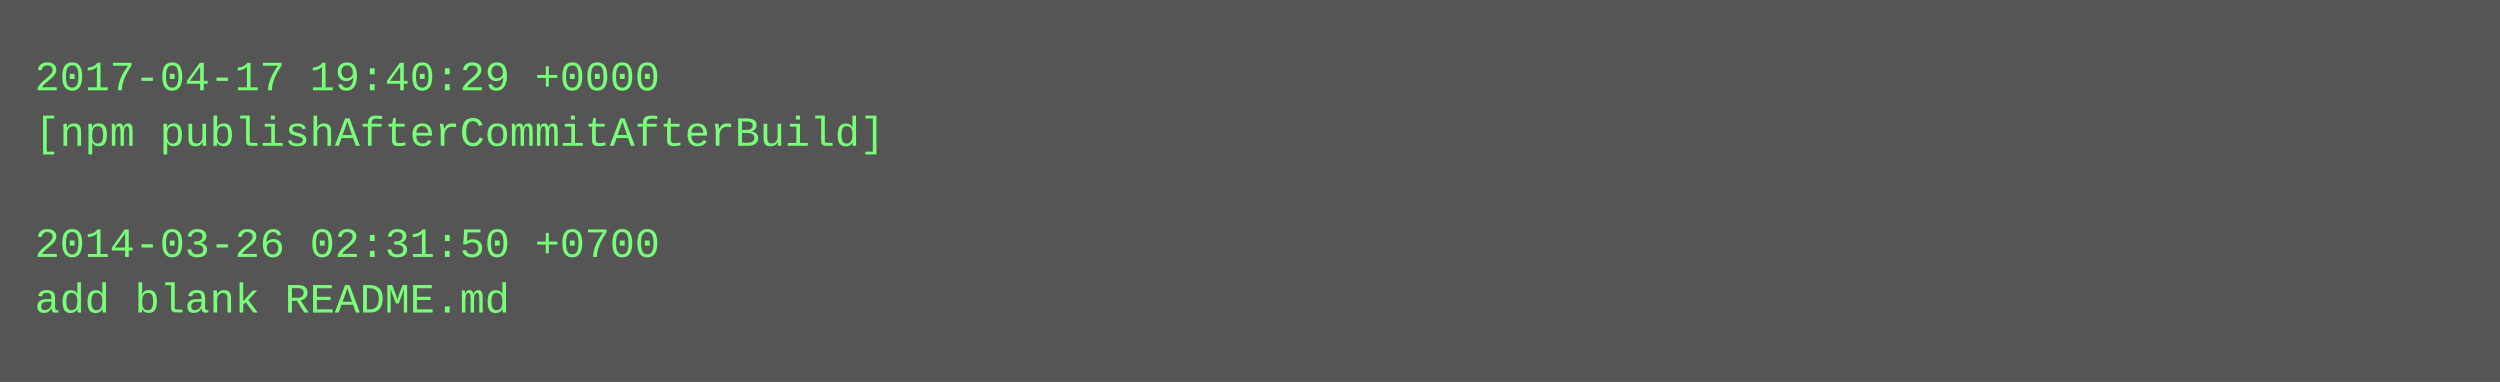
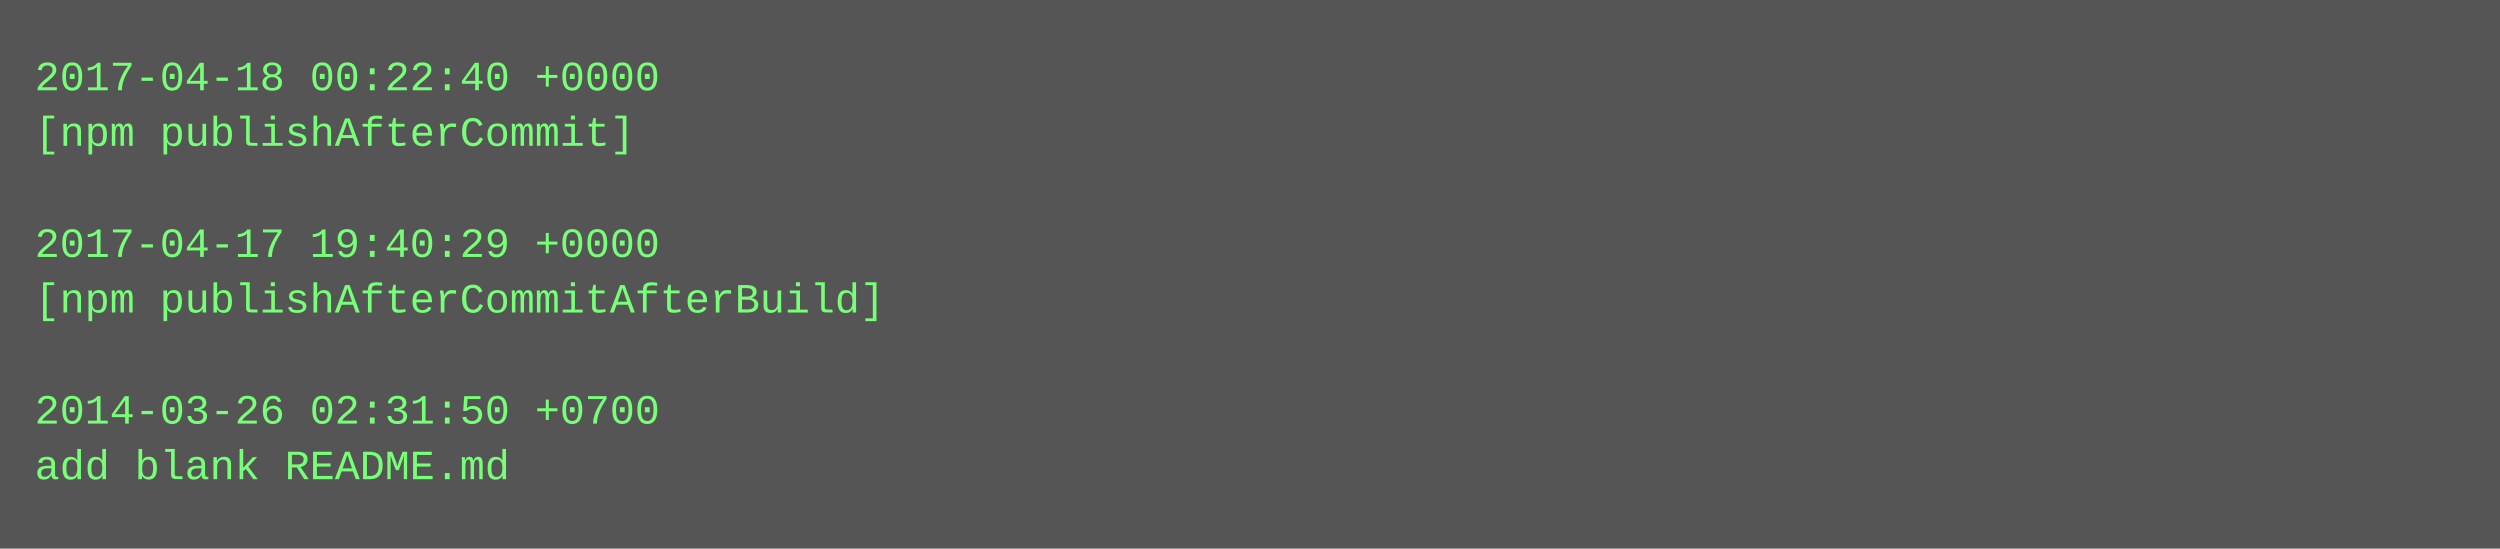
- <svg xmlns="http://www.w3.org/2000/svg" height="110" width="720">
-   <rect height="110" fill="#555" width="720" />
+ <svg xmlns="http://www.w3.org/2000/svg" height="158" width="720">
+   <rect height="158" fill="#555" width="720" />
  <text fill="#7f7" font-family="Courier New" font-size="12" xml:space="preserve">
-     <tspan x="10" y="26">2017-04-17 19:40:29 +0000</tspan>
-     <tspan x="10" y="42">[npm publishAfterCommitAfterBuild]</tspan>
+     <tspan x="10" y="26">2017-04-18 00:22:40 +0000</tspan>
+     <tspan x="10" y="42">[npm publishAfterCommit]</tspan>
    <tspan x="10" y="58" />
-     <tspan x="10" y="74">2014-03-26 02:31:50 +0700</tspan>
-     <tspan x="10" y="90">add blank README.md</tspan>
+     <tspan x="10" y="74">2017-04-17 19:40:29 +0000</tspan>
+     <tspan x="10" y="90">[npm publishAfterCommitAfterBuild]</tspan>
+     <tspan x="10" y="106" />
+     <tspan x="10" y="122">2014-03-26 02:31:50 +0700</tspan>
+     <tspan x="10" y="138">add blank README.md</tspan>
  </text>
</svg>
